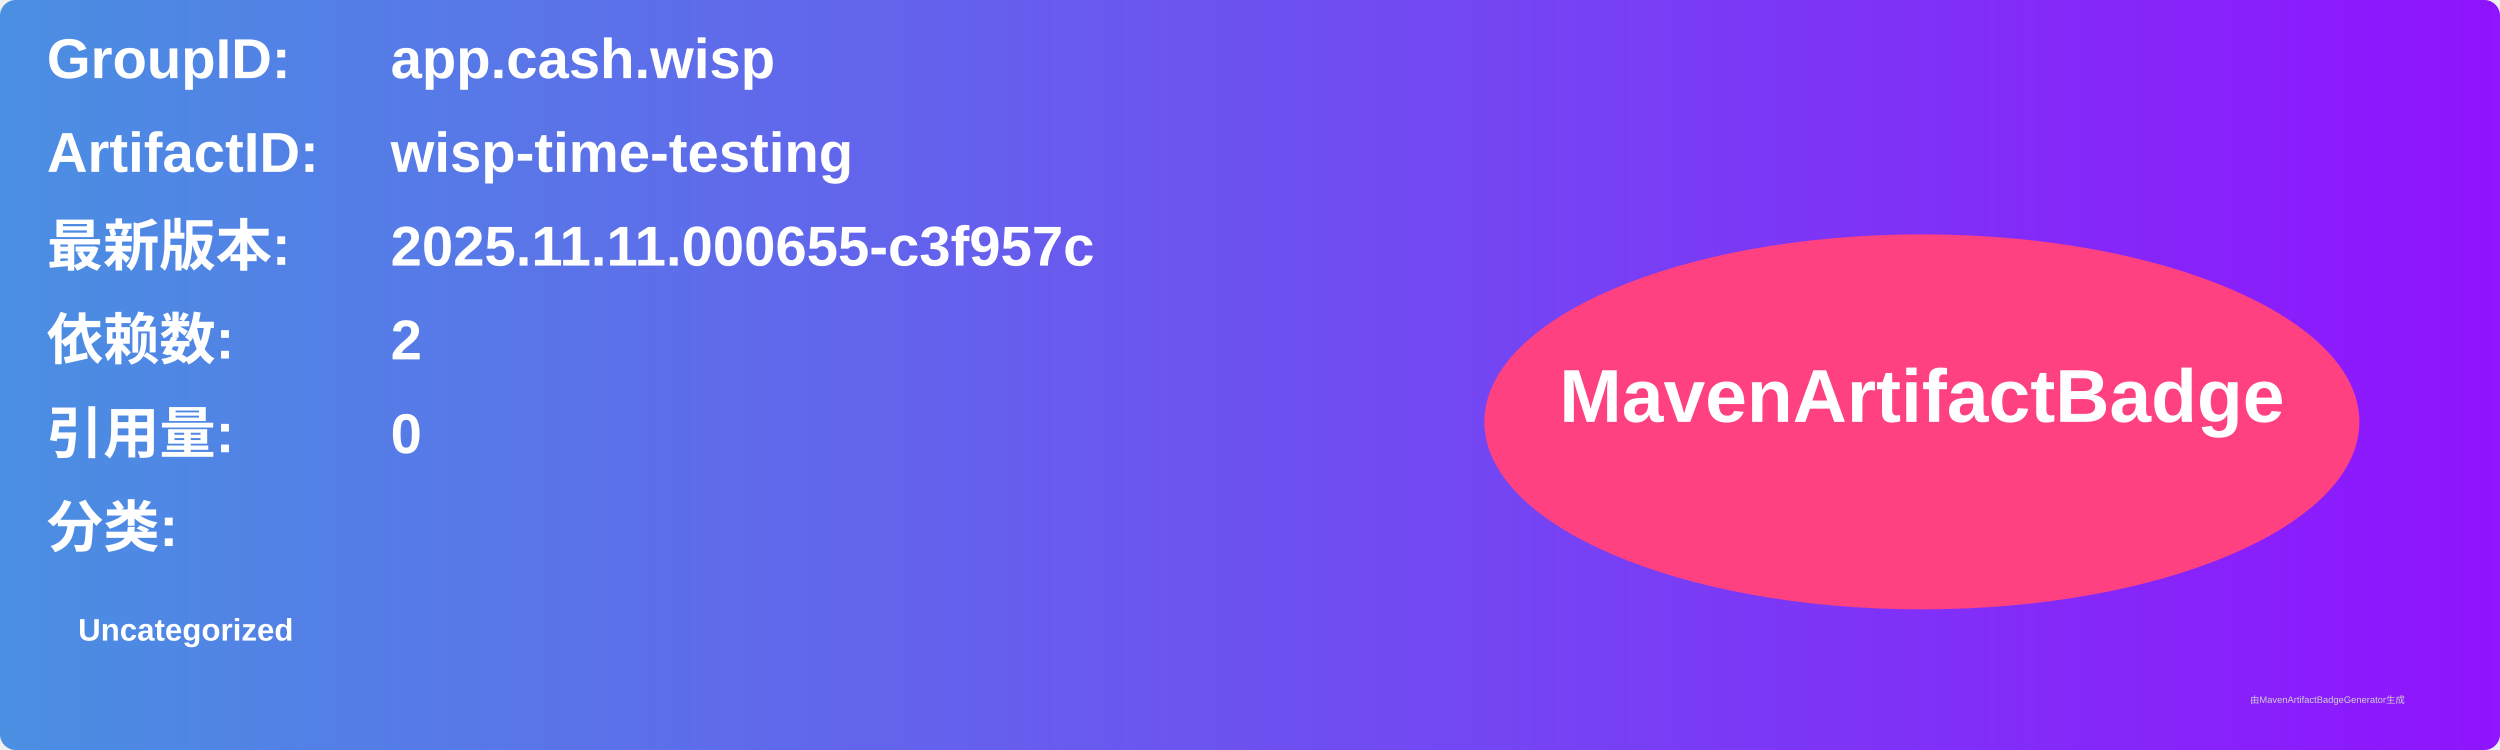
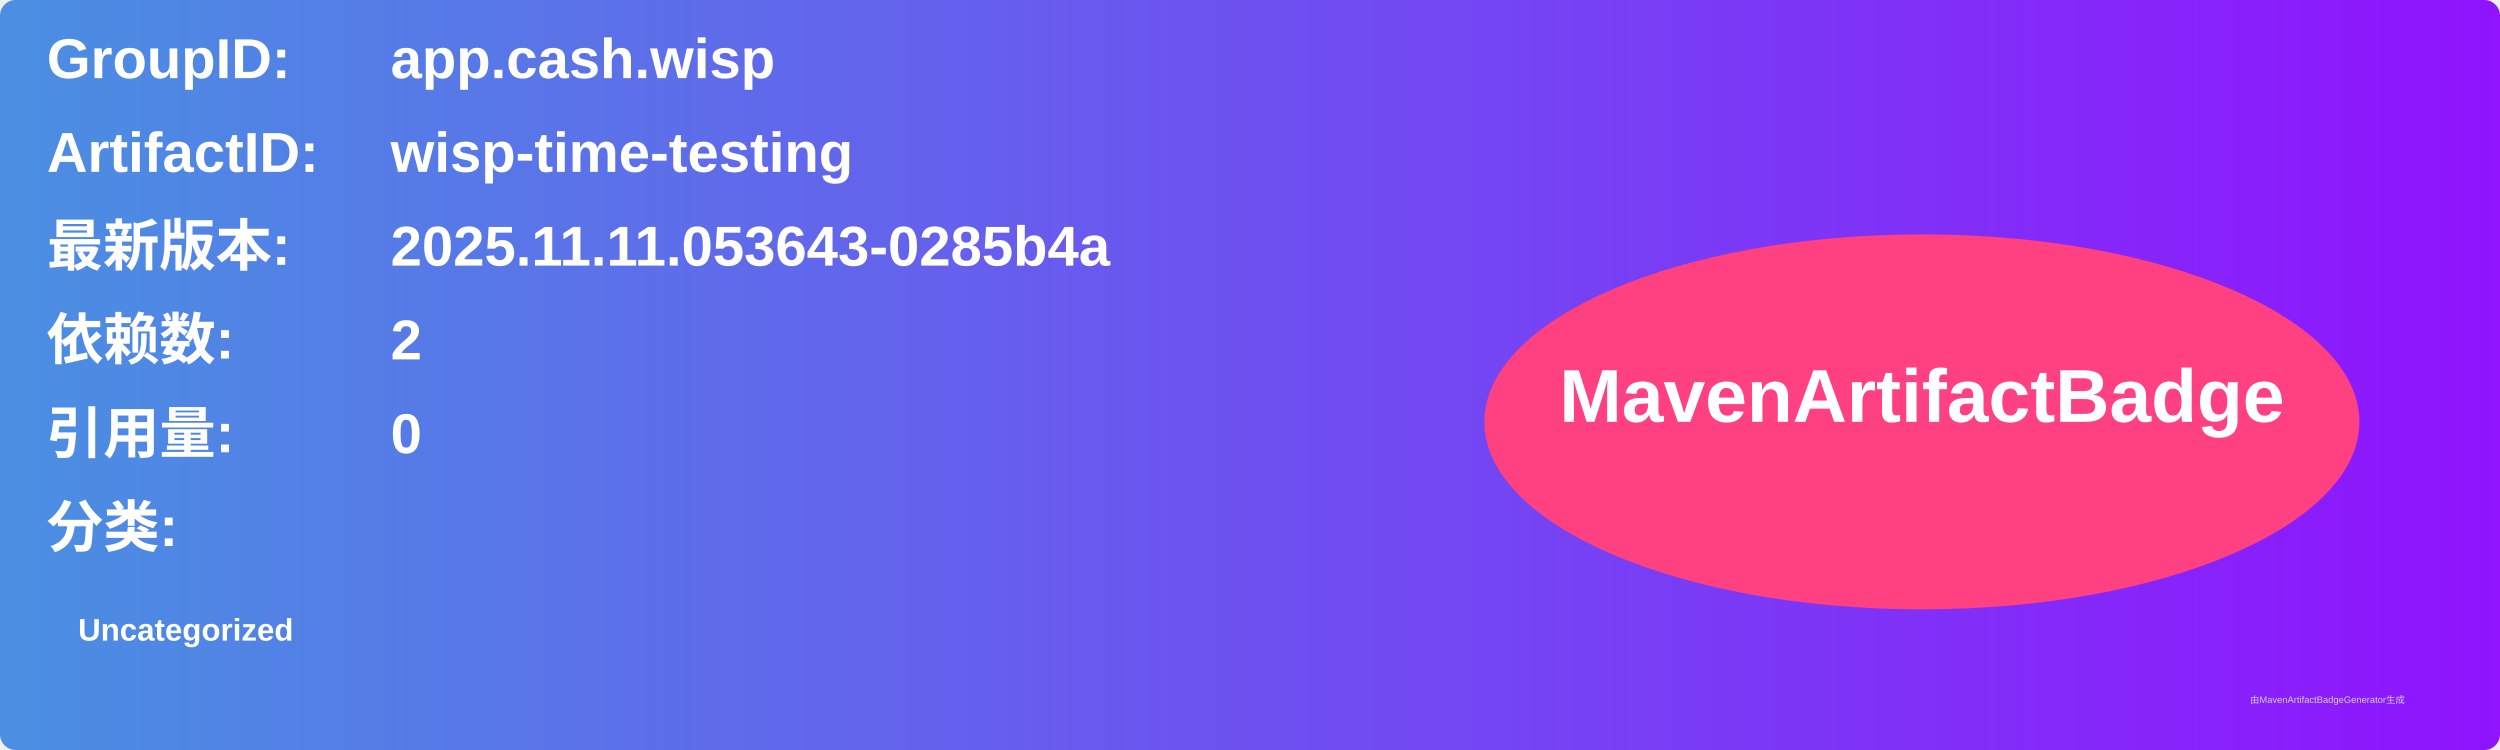
<svg xmlns="http://www.w3.org/2000/svg" width="800" height="240" viewBox="0 0 800 240">
  <linearGradient id="grad" x1="0%" y1="0%" x2="100%" y2="0%">
    <stop offset="0%" stop-color="#4a90e2" />
    <stop offset="100%" stop-color="#9013fe" />
  </linearGradient>
  <rect width="100%" height="100%" rx="5" ry="5" fill="url(#grad)" />
  <g transform="translate(15, 15)">
    <text x="0" y="10" font-family="Arial" font-size="18" fill="white" font-weight="bold" width="260">GroupID:</text>
    <text x="110" y="10" font-family="Arial" font-size="18" fill="white" font-weight="bold" width="460">app.cash.wisp</text>
    <text x="0" y="40" font-family="Arial" font-size="18" fill="white" font-weight="bold" width="260">ArtifactID:</text>
    <text x="110" y="40" font-family="Arial" font-size="18" fill="white" font-weight="bold" width="460">wisp-time-testing</text>
    <text x="0" y="70" font-family="Arial" font-size="18" fill="white" font-weight="bold">最新版本:</text>
    <text x="110" y="70" font-family="Arial" font-size="18" fill="white" font-weight="bold">
-       <tspan font-weight="bold">2025.11.11.000655-c3f957c</tspan>
+       <tspan font-weight="bold">2025.11.11.053643-0285b4a</tspan>
    </text>
    <text x="0" y="100" font-family="Arial" font-size="18" fill="white" font-weight="bold">依赖数: </text>
    <text x="110" y="100" font-family="Arial" font-size="18" fill="white">
      <tspan font-weight="bold">2</tspan>
    </text>
    <text x="0" y="130" font-family="Arial" font-size="18" fill="white" font-weight="bold">引用量: </text>
    <text x="110" y="130" font-family="Arial" font-size="18" fill="white">
      <tspan font-weight="bold">0</tspan>
    </text>
    <text x="0" y="160" font-family="Arial" font-size="18" fill="white" font-weight="bold">分类:</text>
    <text x="10" y="190" font-family="Arial" font-size="10" fill="white">
      <tspan font-weight="bold">Uncategorized</tspan>
    </text>
    <ellipse cx="600" cy="120" rx="140" ry="60" fill="#ff4081" />
    <text x="600" y="120" text-anchor="middle" font-family="Arial" font-size="24" fill="white" font-weight="bold">MavenArtifactBadge</text>
  </g>
  <text x="720" y="225" font-family="Arial" font-size="3" fill="#d0d0d0">由MavenArtifactBadgeGenerator生成</text>
</svg>
